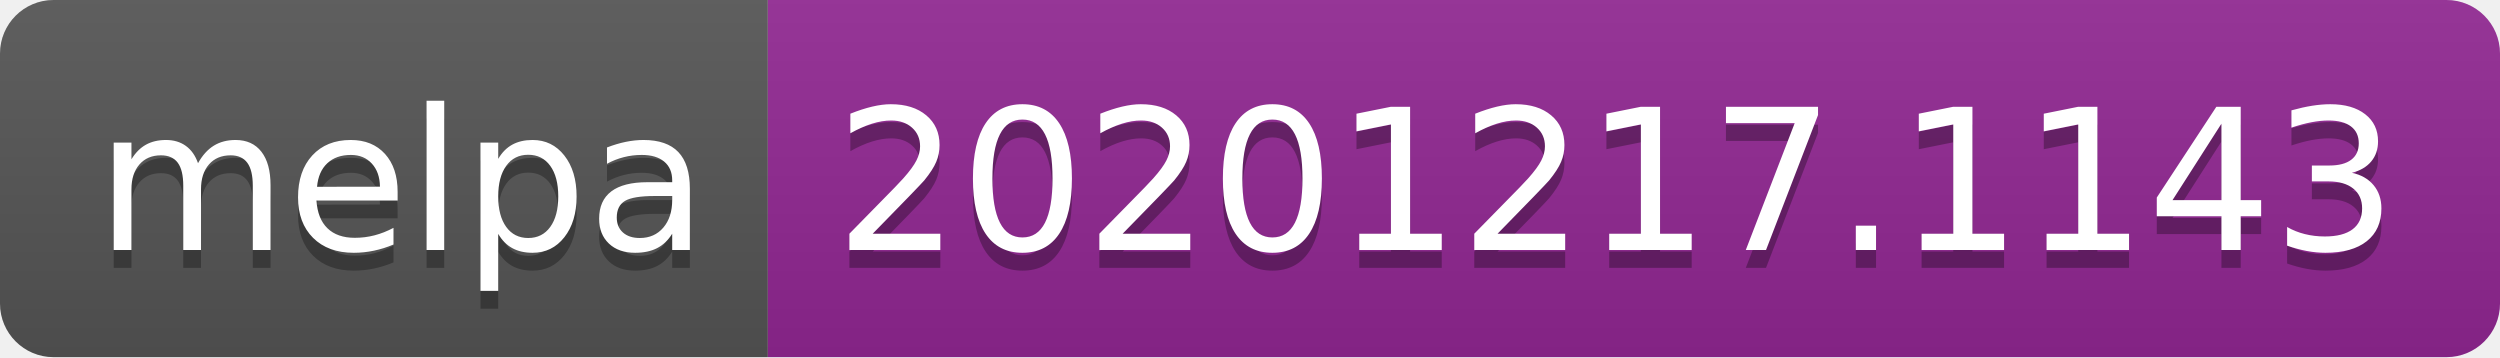
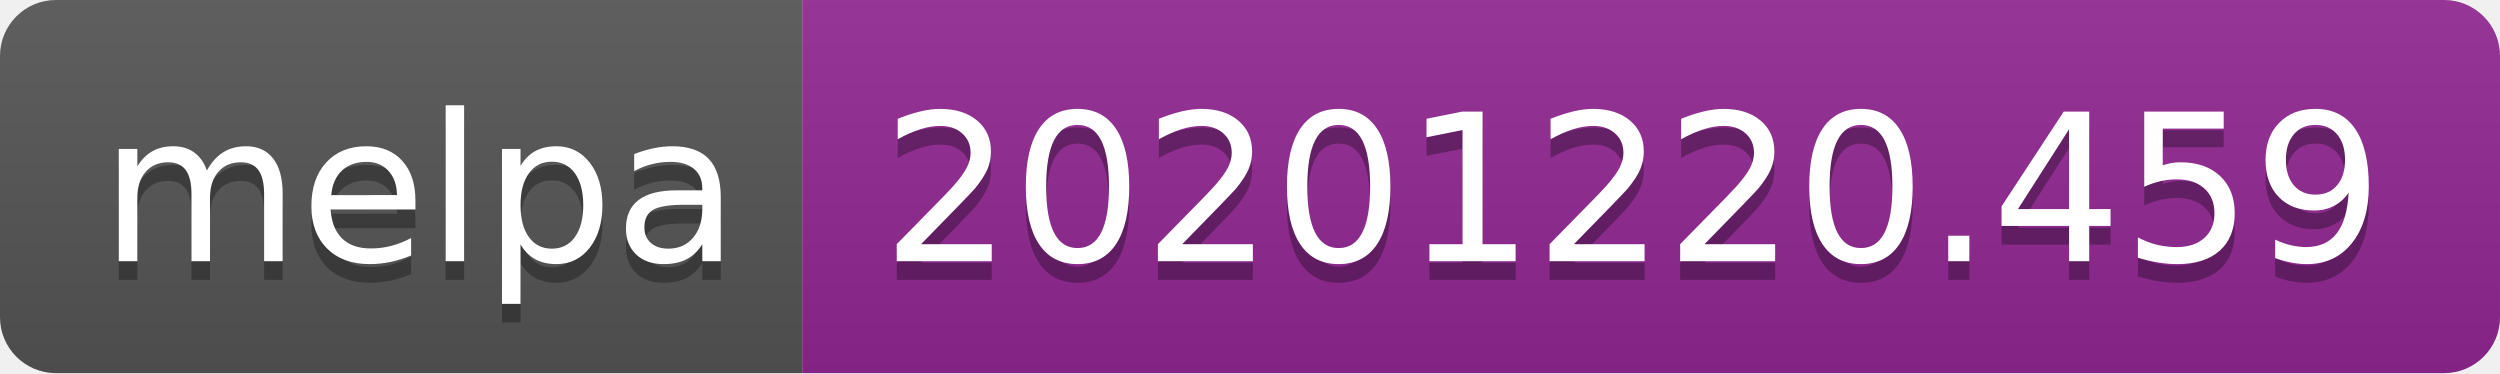
- <svg xmlns="http://www.w3.org/2000/svg" width="140" height="20" role="img" aria-label="melpa: 20201217.1143">
+ <svg xmlns="http://www.w3.org/2000/svg" width="134" height="20" role="img" aria-label="melpa: 20201220.459">
  <linearGradient id="s" x2="0" y2="100%">
    <stop offset="0" stop-color="#bbb" stop-opacity=".1" />
    <stop offset="1" stop-opacity=".1" />
  </linearGradient>
  <clipPath id="r">
-     <rect width="140" height="20" rx="3" fill="#fff" />
+     <rect width="134" height="20" rx="3" fill="#fff" />
  </clipPath>
  <g clip-path="url(#r)">
    <rect width="43" height="20" fill="#555" />
-     <rect x="43" width="97" height="20" fill="#922793" />
-     <rect width="140" height="20" fill="url(#s)" />
+     <rect x="43" width="91" height="20" fill="#922793" />
+     <rect width="134" height="20" fill="url(#s)" />
  </g>
  <g fill="#fff" text-anchor="middle" font-family="Verdana,Geneva,DejaVu Sans,sans-serif" text-rendering="geometricPrecision" font-size="110">
    <text aria-hidden="true" x="225" y="150" fill="#010101" fill-opacity=".3" transform="scale(.1)" textLength="330">melpa</text>
    <text x="225" y="140" transform="scale(.1)" fill="#fff" textLength="330">melpa</text>
-     <text aria-hidden="true" x="905" y="150" fill="#010101" fill-opacity=".3" transform="scale(.1)" textLength="870">20201217.1143</text>
-     <text x="905" y="140" transform="scale(.1)" fill="#fff" textLength="870">20201217.1143</text>
+     <text aria-hidden="true" x="875" y="150" fill="#010101" fill-opacity=".3" transform="scale(.1)" textLength="810">20201220.459</text>
+     <text x="875" y="140" transform="scale(.1)" fill="#fff" textLength="810">20201220.459</text>
  </g>
</svg>
